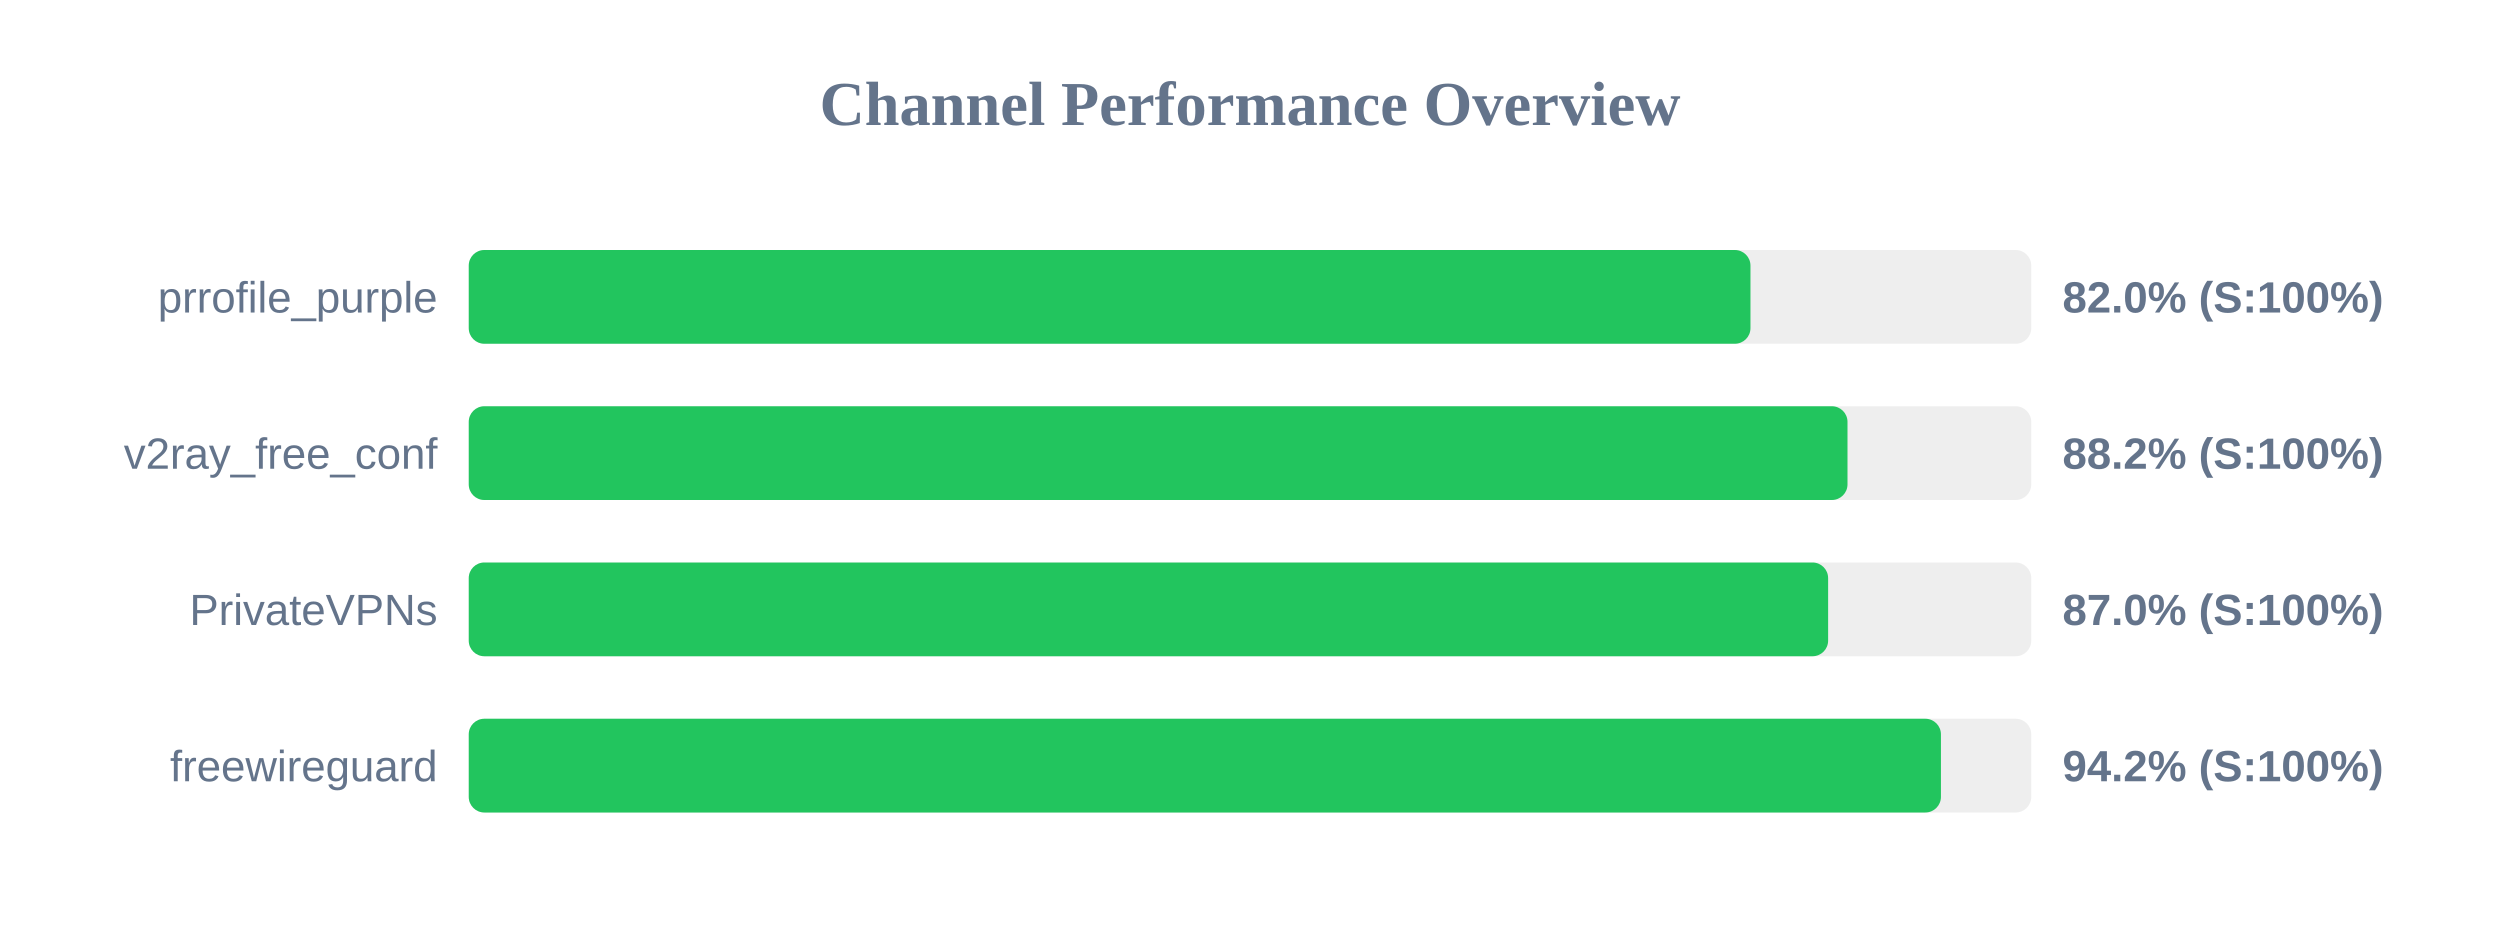
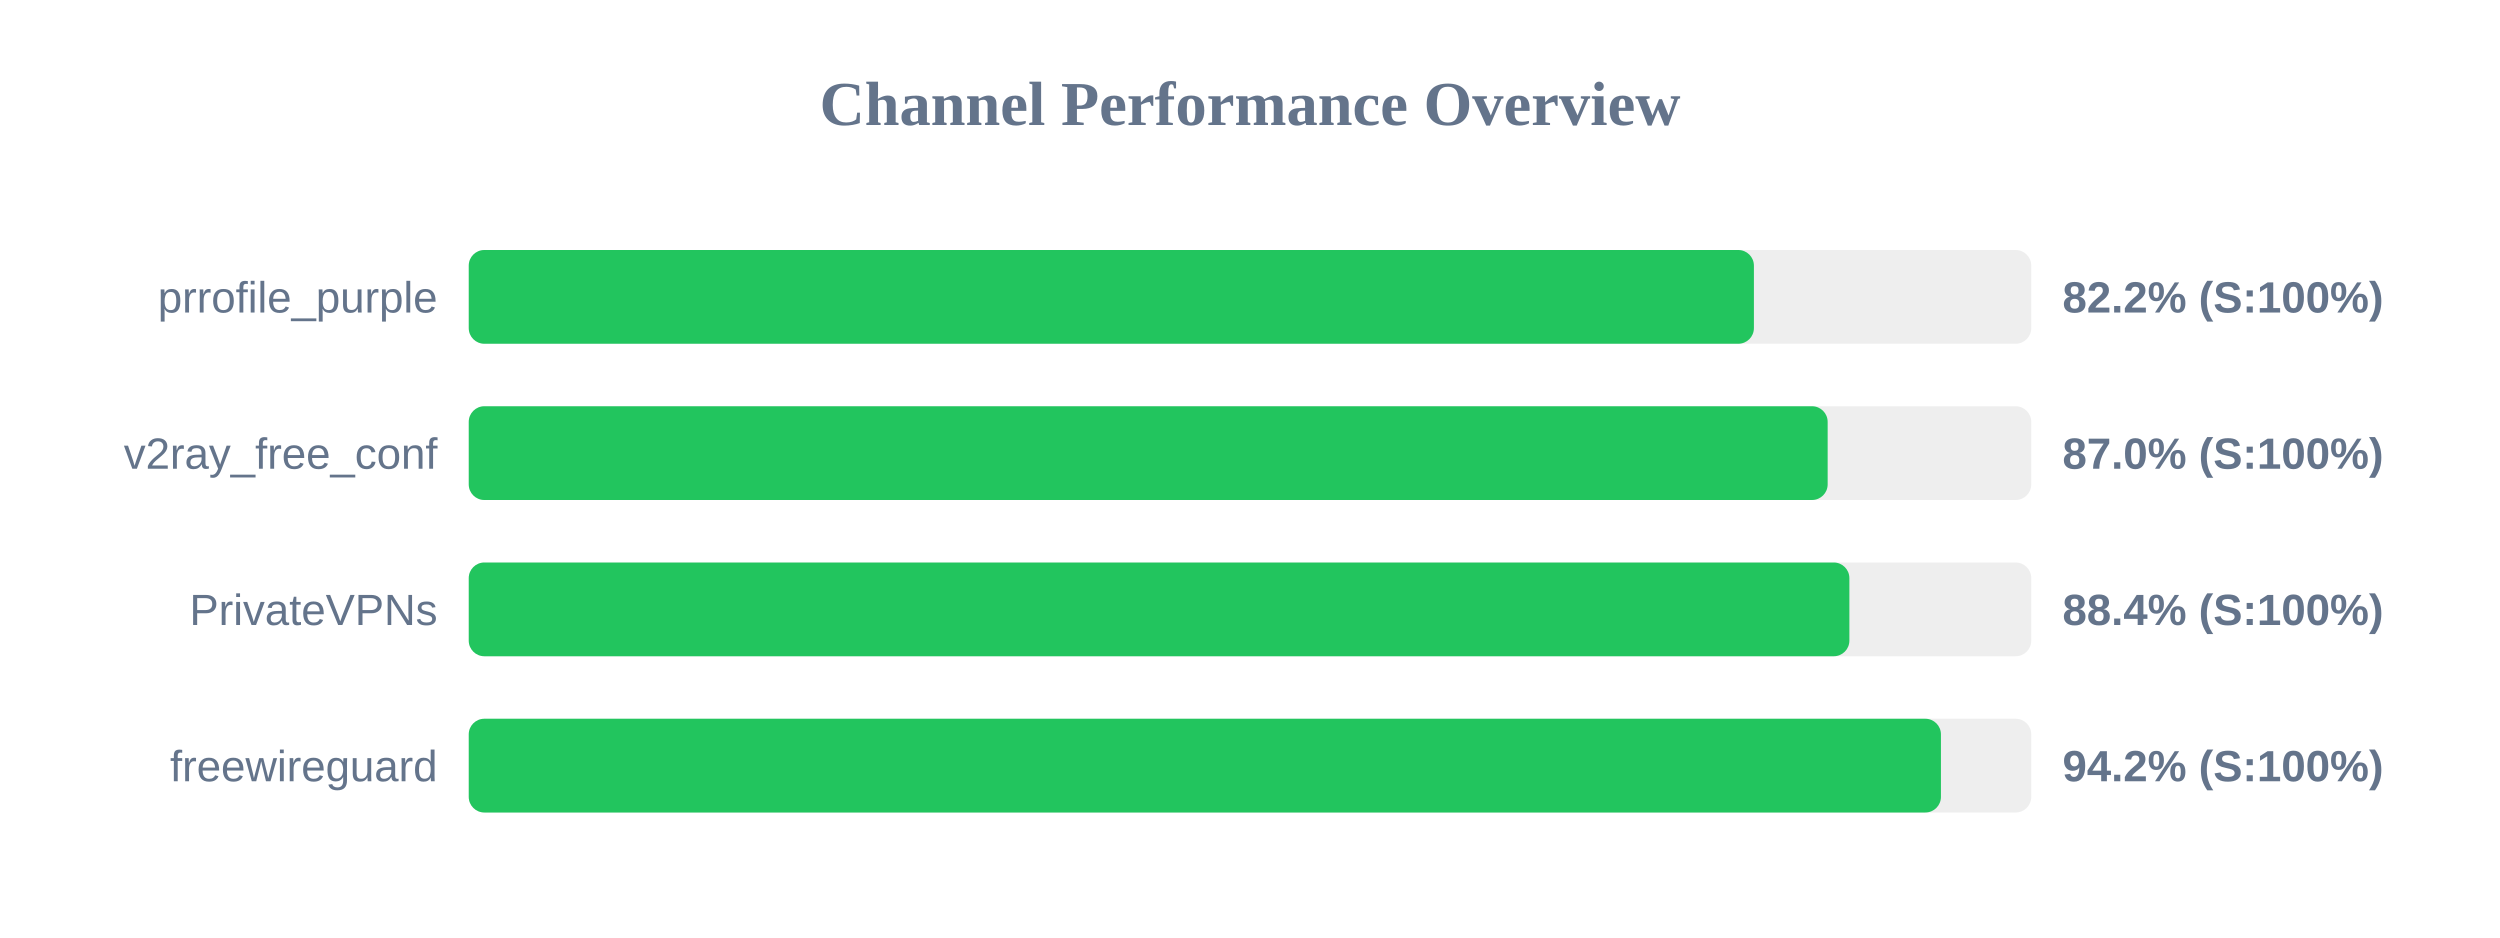
<svg xmlns="http://www.w3.org/2000/svg" width="800" height="300" version="1.1">
  <style>
        .row { font: 14px Arial; fill: #64748b; }
        .score { font: bold 14px Arial; fill: #64748b; }
    </style>
  <text x="400" y="40" text-anchor="middle" font-size="20px" font-weight="bold" fill="#64748b">Channel Performance Overview</text>
  <rect x="150" y="80" width="500" height="30" fill="#eee" rx="5" />
-   <rect x="150" y="80" width="410.15" height="30" fill="#22c55e" rx="5" />
+   <rect x="150" y="80" width="411.25" height="30" fill="#22c55e" rx="5" />
  <text x="140" y="100" text-anchor="end" class="row">prrofile_purple</text>
-   <text x="660" y="100" text-anchor="start" class="score">82.0% (S:100%)</text>
+   <text x="660" y="100" text-anchor="start" class="score">82.2% (S:100%)</text>
  <rect x="150" y="130" width="500" height="30" fill="#eee" rx="5" />
-   <rect x="150" y="130" width="441.2" height="30" fill="#22c55e" rx="5" />
+   <rect x="150" y="130" width="434.85" height="30" fill="#22c55e" rx="5" />
  <text x="140" y="150" text-anchor="end" class="row">v2ray_free_conf</text>
-   <text x="660" y="150" text-anchor="start" class="score">88.2% (S:100%)</text>
+   <text x="660" y="150" text-anchor="start" class="score">87.0% (S:100%)</text>
  <rect x="150" y="180" width="500" height="30" fill="#eee" rx="5" />
-   <rect x="150" y="180" width="435.0" height="30" fill="#22c55e" rx="5" />
+   <rect x="150" y="180" width="441.8" height="30" fill="#22c55e" rx="5" />
  <text x="140" y="200" text-anchor="end" class="row">PrivateVPNs</text>
-   <text x="660" y="200" text-anchor="start" class="score">87.0% (S:100%)</text>
+   <text x="660" y="200" text-anchor="start" class="score">88.4% (S:100%)</text>
  <rect x="150" y="230" width="500" height="30" fill="#eee" rx="5" />
  <rect x="150" y="230" width="471.1" height="30" fill="#22c55e" rx="5" />
  <text x="140" y="250" text-anchor="end" class="row">freewireguard</text>
  <text x="660" y="250" text-anchor="start" class="score">94.2% (S:100%)</text>
</svg>
